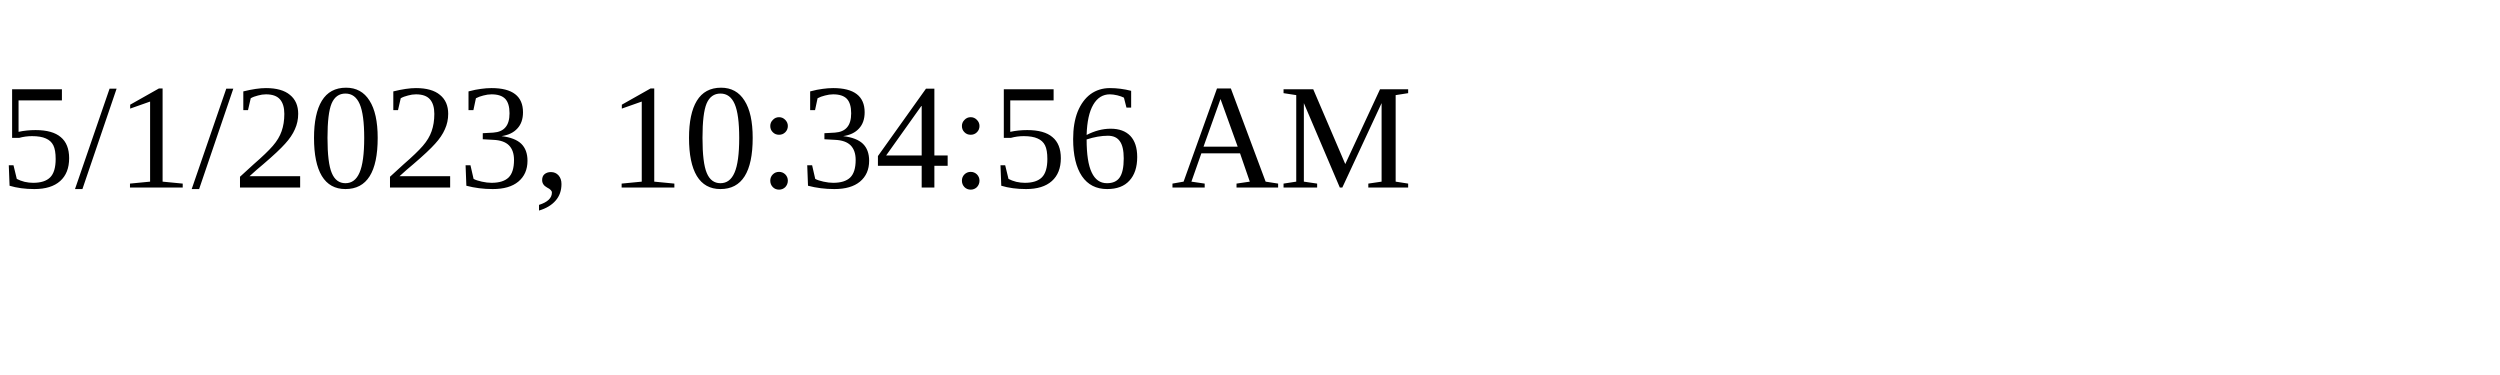
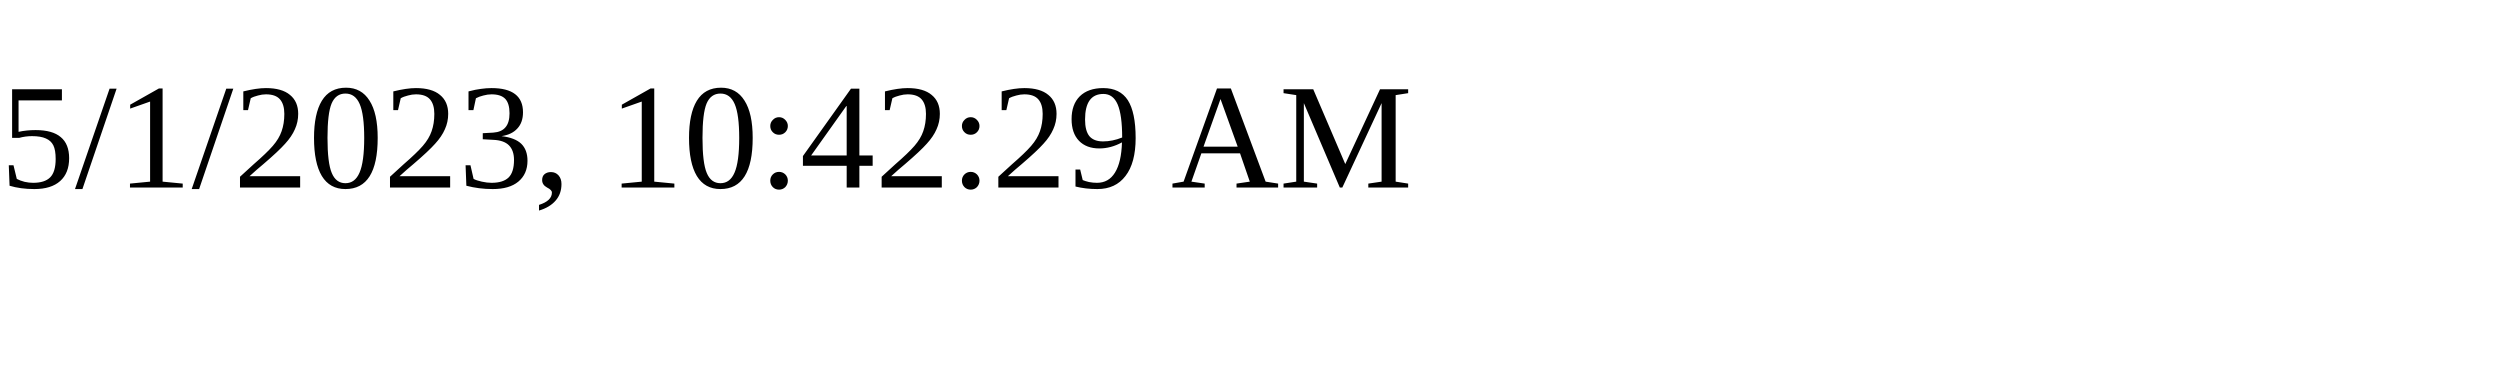
<svg xmlns="http://www.w3.org/2000/svg" height="30" width="200">
-   <text x="0" y="15">5/1/2023, 10:34:56 AM</text>
+   <text x="0" y="15">5/1/2023, 10:42:29 AM</text>
</svg>
